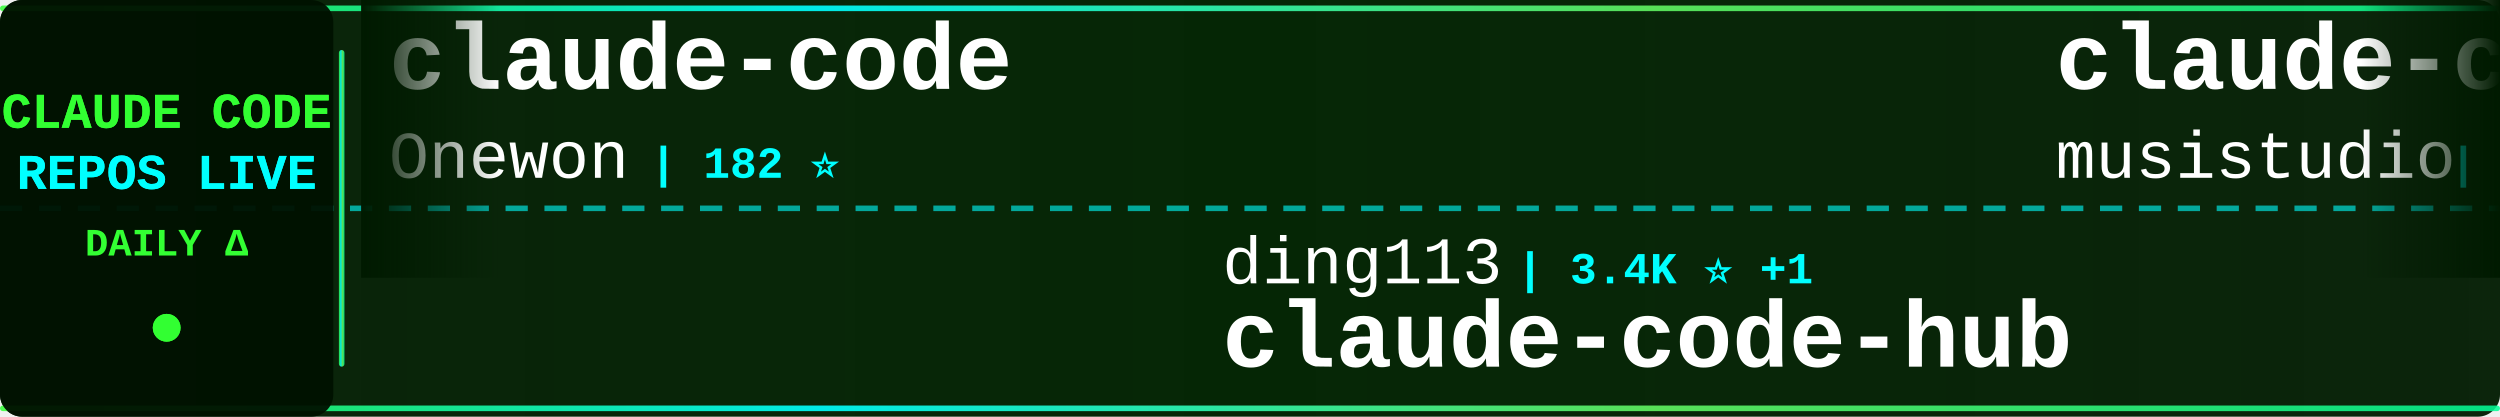
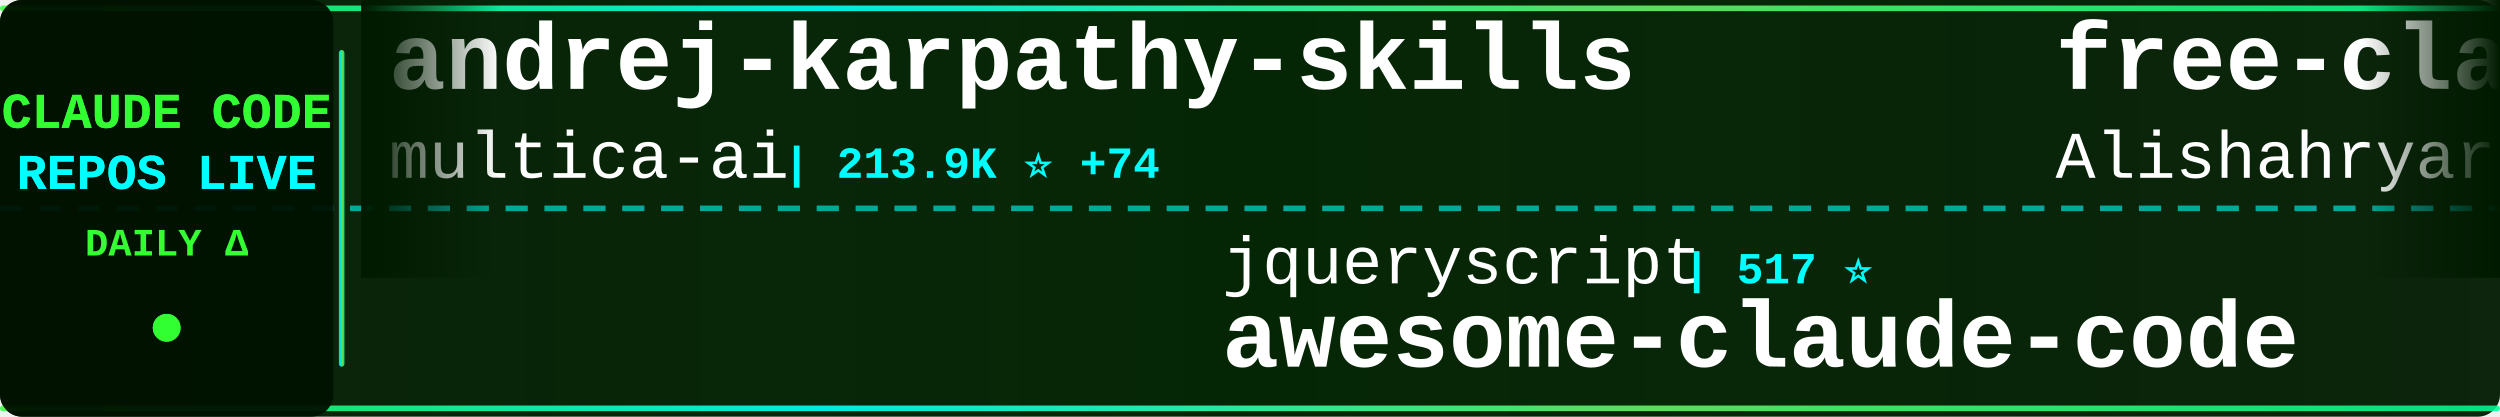
<svg xmlns="http://www.w3.org/2000/svg" width="900" height="150">
  <defs>
    <linearGradient id="tickerBg" x1="0%" y1="0%" x2="100%" y2="0%">
      <stop offset="0%" style="stop-color:#001a00;stop-opacity:0.95" />
      <stop offset="50%" style="stop-color:#002200;stop-opacity:0.98" />
      <stop offset="100%" style="stop-color:#001a00;stop-opacity:0.95" />
    </linearGradient>
    <linearGradient id="borderGrad" x1="0%" y1="0%" x2="100%" y2="0%">
      <stop offset="0%" style="stop-color:#33ff33;stop-opacity:0.85">
        <animate attributeName="stop-opacity" values="0.85;1;0.85" dur="2s" repeatCount="indefinite" />
      </stop>
      <stop offset="33%" style="stop-color:#00ffff;stop-opacity:0.9">
        <animate attributeName="stop-opacity" values="0.9;1;0.9" dur="2.2s" repeatCount="indefinite" />
      </stop>
      <stop offset="66%" style="stop-color:#66ff66;stop-opacity:0.85">
        <animate attributeName="stop-opacity" values="0.85;1;0.85" dur="1.8s" repeatCount="indefinite" />
      </stop>
      <stop offset="100%" style="stop-color:#00ff99;stop-opacity:0.85">
        <animate attributeName="stop-opacity" values="0.85;1;0.85" dur="2s" repeatCount="indefinite" />
      </stop>
    </linearGradient>
    <filter id="textGlow">
      <feGaussianBlur stdDeviation="0.1" result="coloredBlur" />
      <feMerge>
        <feMergeNode in="coloredBlur" />
        <feMergeNode in="SourceGraphic" />
      </feMerge>
    </filter>
    <filter id="metricGlow">
      <feGaussianBlur stdDeviation="0.2" result="coloredBlur" />
      <feMerge>
        <feMergeNode in="coloredBlur" />
        <feMergeNode in="SourceGraphic" />
      </feMerge>
    </filter>
    <linearGradient id="leftFade" x1="0%" y1="0%" x2="100%" y2="0%">
      <stop offset="0%" style="stop-color:#001a00;stop-opacity:1" />
      <stop offset="100%" style="stop-color:#001a00;stop-opacity:0" />
    </linearGradient>
    <linearGradient id="rightFade" x1="0%" y1="0%" x2="100%" y2="0%">
      <stop offset="0%" style="stop-color:#001a00;stop-opacity:0" />
      <stop offset="100%" style="stop-color:#001a00;stop-opacity:1" />
    </linearGradient>
  </defs>
  <rect width="900" height="150" fill="url(#tickerBg)" rx="8" />
  <rect x="0" y="2" width="900" height="2" fill="url(#borderGrad)" rx="1" />
  <rect x="0" y="146" width="900" height="2" fill="url(#borderGrad)" rx="1" />
  <line x1="0" y1="75" x2="900" y2="75" stroke="#00ffff" stroke-width="2" stroke-dasharray="8 6" opacity="0.6" />
  <rect x="0" y="0" width="120" height="150" fill="#001100" opacity="0.95" rx="8" />
  <text x="60" y="46" font-family="'Courier New', monospace" font-size="18" font-weight="bold" fill="#33ff33" text-anchor="middle" filter="url(#textGlow)">
    CLAUDE CODE
  </text>
  <text x="60" y="68" font-family="'Courier New', monospace" font-size="18" font-weight="bold" fill="#00ffff" text-anchor="middle" filter="url(#textGlow)">
    REPOS LIVE
  </text>
  <text x="60" y="92" font-family="'Courier New', monospace" font-size="14" font-weight="bold" fill="#33ff33" text-anchor="middle">
    DAILY Δ
  </text>
  <circle cx="60" cy="118" r="5" fill="#33ff33" filter="url(#metricGlow)">
    <animate attributeName="r" values="4;6;4" dur="1.5s" repeatCount="indefinite" />
    <animate attributeName="opacity" values="0.6;1;0.6" dur="1.5s" repeatCount="indefinite" />
  </circle>
  <rect x="122" y="18" width="2" height="114" fill="url(#borderGrad)" rx="1" />
  <clipPath id="tickerClip">
    <rect x="130" y="0" width="770" height="150" />
  </clipPath>
  <g clip-path="url(#tickerClip)">
    <g id="tickerItems">
      <animateTransform attributeName="transform" attributeType="XML" type="translate" from="0 0" to="-3000 0" dur="54s" repeatCount="indefinite" />
      <g transform="translate(0, 0)">
-         <text x="140" y="32" font-family="'Courier New', monospace" font-size="34" font-weight="bold" fill="#ffffff">claude-code</text>
-         <text x="140" y="64" font-family="'Courier New', monospace" font-size="24" font-weight="normal" fill="#ffffff" opacity="1.0">Onewon</text>
-         <text x="234" y="64" font-family="'Courier New', monospace" font-size="16" font-weight="bold" fill="#00ffff"> | 182 ⭐</text>
+         <text x="140" y="32" font-family="'Courier New', monospace" font-size="34" font-weight="bold" fill="#ffffff">andrej-karpathy-skills</text>
+         <text x="140" y="64" font-family="'Courier New', monospace" font-size="24" font-weight="normal" fill="#ffffff" opacity="1.0">multica-ai</text>
+         <text x="282" y="64" font-family="'Courier New', monospace" font-size="16" font-weight="bold" fill="#00ffff"> | 213.9K ⭐ +74</text>
      </g>
      <g transform="translate(300, 0)">
-         <text x="140" y="102" font-family="'Courier New', monospace" font-size="24" font-weight="normal" fill="#ffffff" opacity="1.0">ding113</text>
-         <text x="246" y="102" font-family="'Courier New', monospace" font-size="16" font-weight="bold" fill="#00ffff"> | 3.4K ⭐ +1</text>
-         <text x="140" y="132" font-family="'Courier New', monospace" font-size="34" font-weight="bold" fill="#ffffff">claude-code-hub</text>
+         <text x="140" y="102" font-family="'Courier New', monospace" font-size="24" font-weight="normal" fill="#ffffff" opacity="1.0">jqueryscript</text>
+         <text x="306" y="102" font-family="'Courier New', monospace" font-size="16" font-weight="bold" fill="#00ffff"> | 517 ⭐</text>
+         <text x="140" y="132" font-family="'Courier New', monospace" font-size="34" font-weight="bold" fill="#ffffff">awesome-claude-code</text>
      </g>
      <g transform="translate(600, 0)">
-         <text x="140" y="32" font-family="'Courier New', monospace" font-size="34" font-weight="bold" fill="#ffffff">claude-code-router</text>
-         <text x="140" y="64" font-family="'Courier New', monospace" font-size="24" font-weight="normal" fill="#ffffff" opacity="1.0">musistudio</text>
-         <text x="282" y="64" font-family="'Courier New', monospace" font-size="16" font-weight="bold" fill="#00ffff"> | 37.3K ⭐ +5</text>
+         <text x="140" y="32" font-family="'Courier New', monospace" font-size="34" font-weight="bold" fill="#ffffff">free-claude-code</text>
+         <text x="140" y="64" font-family="'Courier New', monospace" font-size="24" font-weight="normal" fill="#ffffff" opacity="1.0">Alishahryar1</text>
+         <text x="306" y="64" font-family="'Courier New', monospace" font-size="16" font-weight="bold" fill="#00ffff"> | 55.4K ⭐ +26</text>
      </g>
      <g transform="translate(900, 0)">
-         <text x="140" y="102" font-family="'Courier New', monospace" font-size="24" font-weight="normal" fill="#ffffff" opacity="1.0">davila7</text>
-         <text x="246" y="102" font-family="'Courier New', monospace" font-size="16" font-weight="bold" fill="#00ffff"> | 30.8K ⭐</text>
-         <text x="140" y="132" font-family="'Courier New', monospace" font-size="34" font-weight="bold" fill="#ffffff">claude-code-templates</text>
+         <text x="140" y="102" font-family="'Courier New', monospace" font-size="24" font-weight="normal" fill="#ffffff" opacity="1.0">zstmfhy</text>
+         <text x="246" y="102" font-family="'Courier New', monospace" font-size="16" font-weight="bold" fill="#00ffff"> | 189 ⭐</text>
+         <text x="140" y="132" font-family="'Courier New', monospace" font-size="34" font-weight="bold" fill="#ffffff">Claude-code</text>
      </g>
      <g transform="translate(1200, 0)">
-         <text x="140" y="32" font-family="'Courier New', monospace" font-size="34" font-weight="bold" fill="#ffffff">claude-code-source-code</text>
-         <text x="140" y="64" font-family="'Courier New', monospace" font-size="24" font-weight="normal" fill="#ffffff" opacity="1.0">777genius</text>
-         <text x="270" y="64" font-family="'Courier New', monospace" font-size="16" font-weight="bold" fill="#00ffff"> | 933 ⭐</text>
+         <text x="140" y="32" font-family="'Courier New', monospace" font-size="34" font-weight="bold" fill="#ffffff">claude-code-source-build</text>
+         <text x="140" y="64" font-family="'Courier New', monospace" font-size="24" font-weight="normal" fill="#ffffff" opacity="1.0">andrew-kramer-inno</text>
+         <text x="378" y="64" font-family="'Courier New', monospace" font-size="16" font-weight="bold" fill="#00ffff"> | 596 ⭐</text>
      </g>
      <g transform="translate(1500, 0)">
-         <text x="140" y="102" font-family="'Courier New', monospace" font-size="24" font-weight="normal" fill="#ffffff" opacity="1.0">lowcortisolprogrammer</text>
-         <text x="414" y="102" font-family="'Courier New', monospace" font-size="16" font-weight="bold" fill="#00ffff"> | 171 ⭐</text>
+         <text x="140" y="102" font-family="'Courier New', monospace" font-size="24" font-weight="normal" fill="#ffffff" opacity="1.0">Pimzino</text>
+         <text x="246" y="102" font-family="'Courier New', monospace" font-size="16" font-weight="bold" fill="#00ffff"> | 3.9K ⭐</text>
+         <text x="140" y="132" font-family="'Courier New', monospace" font-size="34" font-weight="bold" fill="#ffffff">claude-code-spec-workflo...</text>
+       </g>
+       <g transform="translate(1800, 0)">
+         <text x="140" y="32" font-family="'Courier New', monospace" font-size="34" font-weight="bold" fill="#ffffff">oh-my-claudecode</text>
+         <text x="140" y="64" font-family="'Courier New', monospace" font-size="24" font-weight="normal" fill="#ffffff" opacity="1.0">Yeachan-Heo</text>
+         <text x="294" y="64" font-family="'Courier New', monospace" font-size="16" font-weight="bold" fill="#00ffff"> | 39.2K ⭐ +7</text>
+       </g>
+       <g transform="translate(2100, 0)">
+         <text x="140" y="102" font-family="'Courier New', monospace" font-size="24" font-weight="normal" fill="#ffffff" opacity="1.0">overwirehq</text>
+         <text x="282" y="102" font-family="'Courier New', monospace" font-size="16" font-weight="bold" fill="#00ffff"> | 2.8K ⭐ -1</text>
+         <text x="140" y="132" font-family="'Courier New', monospace" font-size="34" font-weight="bold" fill="#ffffff">claude-code-telegram</text>
+       </g>
+       <g transform="translate(2400, 0)">
+         <text x="140" y="32" font-family="'Courier New', monospace" font-size="34" font-weight="bold" fill="#ffffff">arcads-claude-code</text>
+         <text x="140" y="64" font-family="'Courier New', monospace" font-size="24" font-weight="normal" fill="#ffffff" opacity="1.0">krusemediallc</text>
+         <text x="318" y="64" font-family="'Courier New', monospace" font-size="16" font-weight="bold" fill="#00ffff"> | 1.5K ⭐</text>
+       </g>
+       <g transform="translate(2700, 0)">
+         <text x="140" y="102" font-family="'Courier New', monospace" font-size="24" font-weight="normal" fill="#ffffff" opacity="1.0">Onewon</text>
+         <text x="234" y="102" font-family="'Courier New', monospace" font-size="16" font-weight="bold" fill="#00ffff"> | 182 ⭐</text>
        <text x="140" y="132" font-family="'Courier New', monospace" font-size="34" font-weight="bold" fill="#ffffff">claude-code</text>
      </g>
-       <g transform="translate(1800, 0)">
-         <text x="140" y="32" font-family="'Courier New', monospace" font-size="34" font-weight="bold" fill="#ffffff">claude-code-hooks-master...</text>
-         <text x="140" y="64" font-family="'Courier New', monospace" font-size="24" font-weight="normal" fill="#ffffff" opacity="1.0">disler</text>
-         <text x="234" y="64" font-family="'Courier New', monospace" font-size="16" font-weight="bold" fill="#00ffff"> | 3.9K ⭐</text>
-       </g>
-       <g transform="translate(2100, 0)">
-         <text x="140" y="102" font-family="'Courier New', monospace" font-size="24" font-weight="normal" fill="#ffffff" opacity="1.0">anthropics</text>
-         <text x="282" y="102" font-family="'Courier New', monospace" font-size="16" font-weight="bold" fill="#00ffff"> | 8.9K ⭐ +2</text>
-         <text x="140" y="132" font-family="'Courier New', monospace" font-size="34" font-weight="bold" fill="#ffffff">claude-code-action</text>
-       </g>
-       <g transform="translate(2400, 0)">
-         <text x="140" y="32" font-family="'Courier New', monospace" font-size="34" font-weight="bold" fill="#ffffff">claude-code</text>
-         <text x="140" y="64" font-family="'Courier New', monospace" font-size="24" font-weight="normal" fill="#ffffff" opacity="1.0">beilingcc</text>
-         <text x="270" y="64" font-family="'Courier New', monospace" font-size="16" font-weight="bold" fill="#00ffff"> | 98 ⭐</text>
-       </g>
-       <g transform="translate(2700, 0)">
-         <text x="140" y="102" font-family="'Courier New', monospace" font-size="24" font-weight="normal" fill="#ffffff" opacity="1.0">alejandrobalderas</text>
-         <text x="366" y="102" font-family="'Courier New', monospace" font-size="16" font-weight="bold" fill="#00ffff"> | 2.8K ⭐ +12</text>
-         <text x="140" y="132" font-family="'Courier New', monospace" font-size="34" font-weight="bold" fill="#ffffff">claude-code-from-source</text>
-       </g>
      <g transform="translate(3000, 0)">
-         <text x="140" y="32" font-family="'Courier New', monospace" font-size="34" font-weight="bold" fill="#ffffff">claude-code</text>
-         <text x="140" y="64" font-family="'Courier New', monospace" font-size="24" font-weight="normal" fill="#ffffff" opacity="1.0">Onewon</text>
-         <text x="234" y="64" font-family="'Courier New', monospace" font-size="16" font-weight="bold" fill="#00ffff"> | 182 ⭐</text>
+         <text x="140" y="32" font-family="'Courier New', monospace" font-size="34" font-weight="bold" fill="#ffffff">andrej-karpathy-skills</text>
+         <text x="140" y="64" font-family="'Courier New', monospace" font-size="24" font-weight="normal" fill="#ffffff" opacity="1.0">multica-ai</text>
+         <text x="282" y="64" font-family="'Courier New', monospace" font-size="16" font-weight="bold" fill="#00ffff"> | 213.9K ⭐ +74</text>
      </g>
      <g transform="translate(3300, 0)">
-         <text x="140" y="102" font-family="'Courier New', monospace" font-size="24" font-weight="normal" fill="#ffffff" opacity="1.0">ding113</text>
-         <text x="246" y="102" font-family="'Courier New', monospace" font-size="16" font-weight="bold" fill="#00ffff"> | 3.4K ⭐ +1</text>
-         <text x="140" y="132" font-family="'Courier New', monospace" font-size="34" font-weight="bold" fill="#ffffff">claude-code-hub</text>
+         <text x="140" y="102" font-family="'Courier New', monospace" font-size="24" font-weight="normal" fill="#ffffff" opacity="1.0">jqueryscript</text>
+         <text x="306" y="102" font-family="'Courier New', monospace" font-size="16" font-weight="bold" fill="#00ffff"> | 517 ⭐</text>
+         <text x="140" y="132" font-family="'Courier New', monospace" font-size="34" font-weight="bold" fill="#ffffff">awesome-claude-code</text>
      </g>
      <g transform="translate(3600, 0)">
-         <text x="140" y="32" font-family="'Courier New', monospace" font-size="34" font-weight="bold" fill="#ffffff">claude-code-router</text>
-         <text x="140" y="64" font-family="'Courier New', monospace" font-size="24" font-weight="normal" fill="#ffffff" opacity="1.0">musistudio</text>
-         <text x="282" y="64" font-family="'Courier New', monospace" font-size="16" font-weight="bold" fill="#00ffff"> | 37.3K ⭐ +5</text>
+         <text x="140" y="32" font-family="'Courier New', monospace" font-size="34" font-weight="bold" fill="#ffffff">free-claude-code</text>
+         <text x="140" y="64" font-family="'Courier New', monospace" font-size="24" font-weight="normal" fill="#ffffff" opacity="1.0">Alishahryar1</text>
+         <text x="306" y="64" font-family="'Courier New', monospace" font-size="16" font-weight="bold" fill="#00ffff"> | 55.4K ⭐ +26</text>
      </g>
      <g transform="translate(3900, 0)">
-         <text x="140" y="102" font-family="'Courier New', monospace" font-size="24" font-weight="normal" fill="#ffffff" opacity="1.0">davila7</text>
-         <text x="246" y="102" font-family="'Courier New', monospace" font-size="16" font-weight="bold" fill="#00ffff"> | 30.8K ⭐</text>
-         <text x="140" y="132" font-family="'Courier New', monospace" font-size="34" font-weight="bold" fill="#ffffff">claude-code-templates</text>
+         <text x="140" y="102" font-family="'Courier New', monospace" font-size="24" font-weight="normal" fill="#ffffff" opacity="1.0">zstmfhy</text>
+         <text x="246" y="102" font-family="'Courier New', monospace" font-size="16" font-weight="bold" fill="#00ffff"> | 189 ⭐</text>
+         <text x="140" y="132" font-family="'Courier New', monospace" font-size="34" font-weight="bold" fill="#ffffff">Claude-code</text>
      </g>
    </g>
  </g>
  <rect x="130" y="0" width="50" height="100" fill="url(#leftFade)" />
  <rect x="850" y="0" width="50" height="100" fill="url(#rightFade)" />
</svg>
